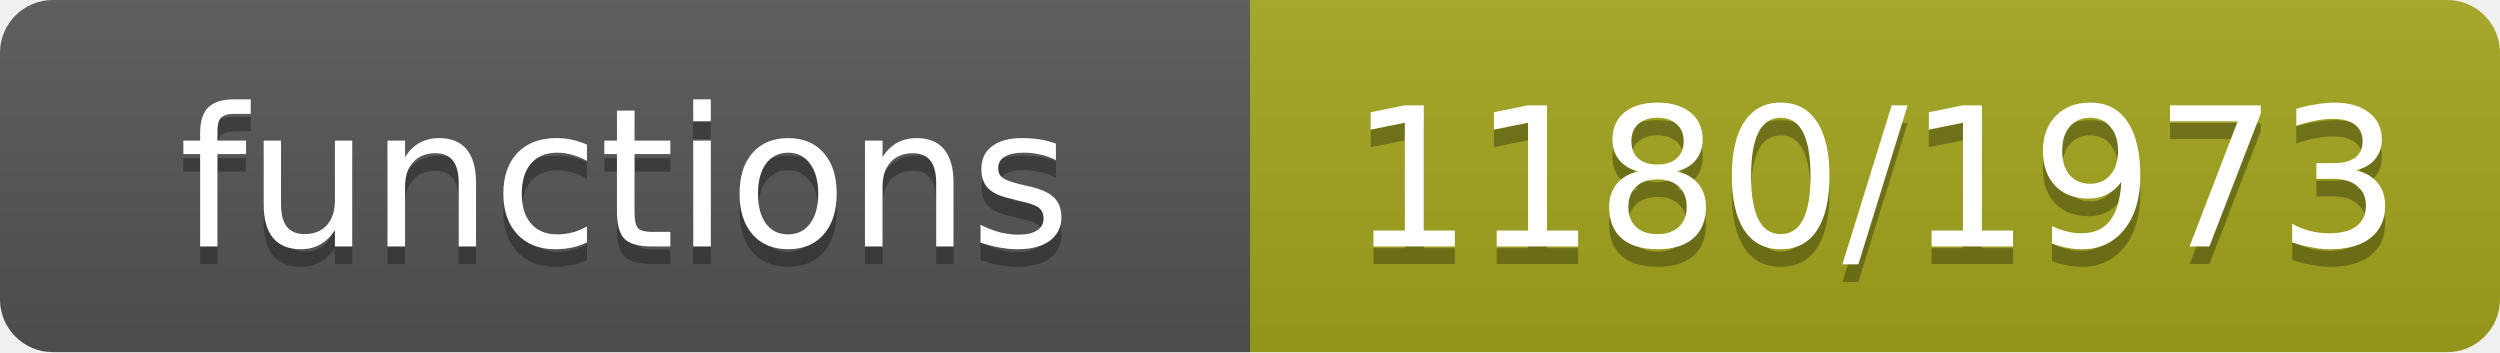
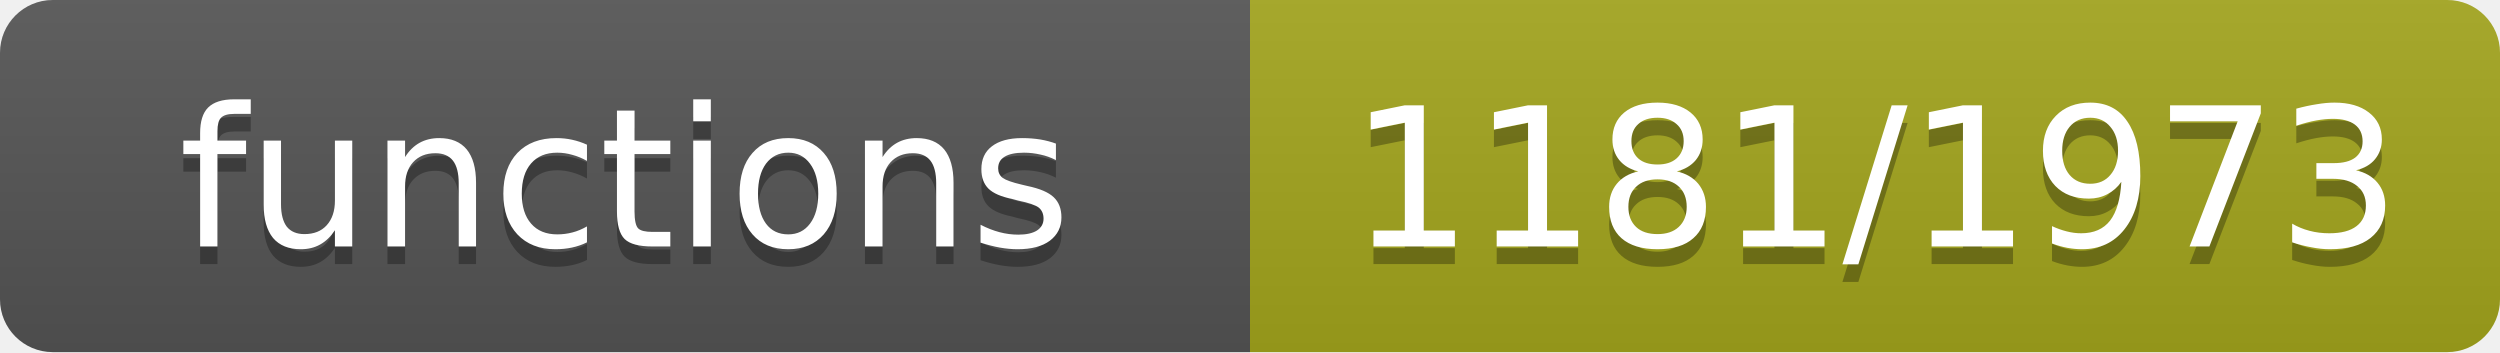
- <svg xmlns="http://www.w3.org/2000/svg" width="142" height="20" role="img" aria-label="functions: 1180/1973">
+ <svg xmlns="http://www.w3.org/2000/svg" width="142" height="20" role="img" aria-label="functions: 1181/1973">
  <linearGradient id="s" x2="0" y2="100%">
    <stop offset="0" stop-color="#bbb" stop-opacity=".1" />
    <stop offset="1" stop-opacity=".1" />
  </linearGradient>
  <clipPath id="r">
    <rect width="142" height="20" rx="3" fill="#fff" />
  </clipPath>
  <g clip-path="url(#r)">
    <rect width="71" height="20" fill="#555" />
    <rect x="71" width="71" height="20" fill="#a4a61d" />
    <rect width="142" height="20" fill="url(#s)" />
  </g>
  <g fill="#fff" text-anchor="middle" font-family="Verdana,Geneva,DejaVu Sans,sans-serif" font-size="11">
    <text x="35.5" y="15" fill="#010101" fill-opacity=".3">functions</text>
    <text x="35.5" y="14">functions</text>
-     <text x="106.5" y="15" fill="#010101" fill-opacity=".3">1180/1973</text>
-     <text x="106.5" y="14">1180/1973</text>
+     <text x="106.5" y="15" fill="#010101" fill-opacity=".3">1181/1973</text>
+     <text x="106.5" y="14">1181/1973</text>
  </g>
</svg>
